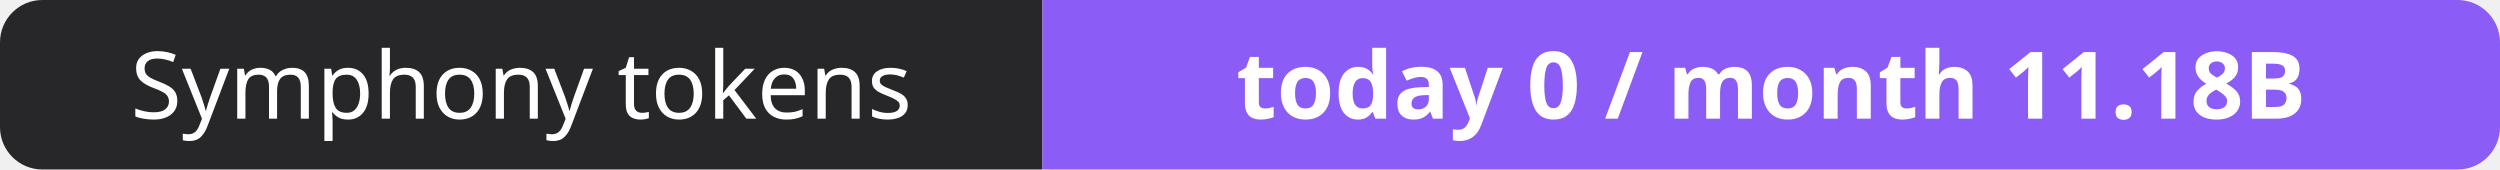
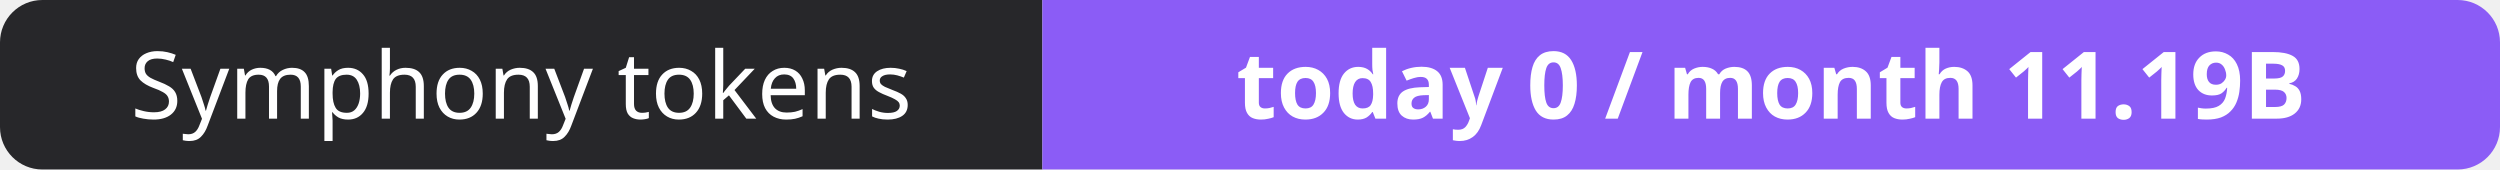
- <svg xmlns="http://www.w3.org/2000/svg" width="295" height="20" role="img" aria-label="Symphony tokens: today 0 / month 11.18B">
+ <svg xmlns="http://www.w3.org/2000/svg" width="295" height="20" role="img" aria-label="Symphony tokens: today 0 / month 11.19B">
  <clipPath id="r">
    <rect width="295" height="20" rx="5" fill="#fff" />
  </clipPath>
  <g clip-path="url(#r)">
    <rect width="123" height="20" fill="#27272a" />
    <rect x="123" width="172" height="20" fill="#8b5cf6" />
  </g>
  <g fill="#fff" text-anchor="middle" font-family="Verdana,Geneva,sans-serif" font-size="11">
    <text x="61.5" y="14">Symphony tokens</text>
-     <text x="209.0" y="14" font-weight="700">today 0 / month 11.18B</text>
+     <text x="209.0" y="14" font-weight="700">today 0 / month 11.19B</text>
  </g>
</svg>
